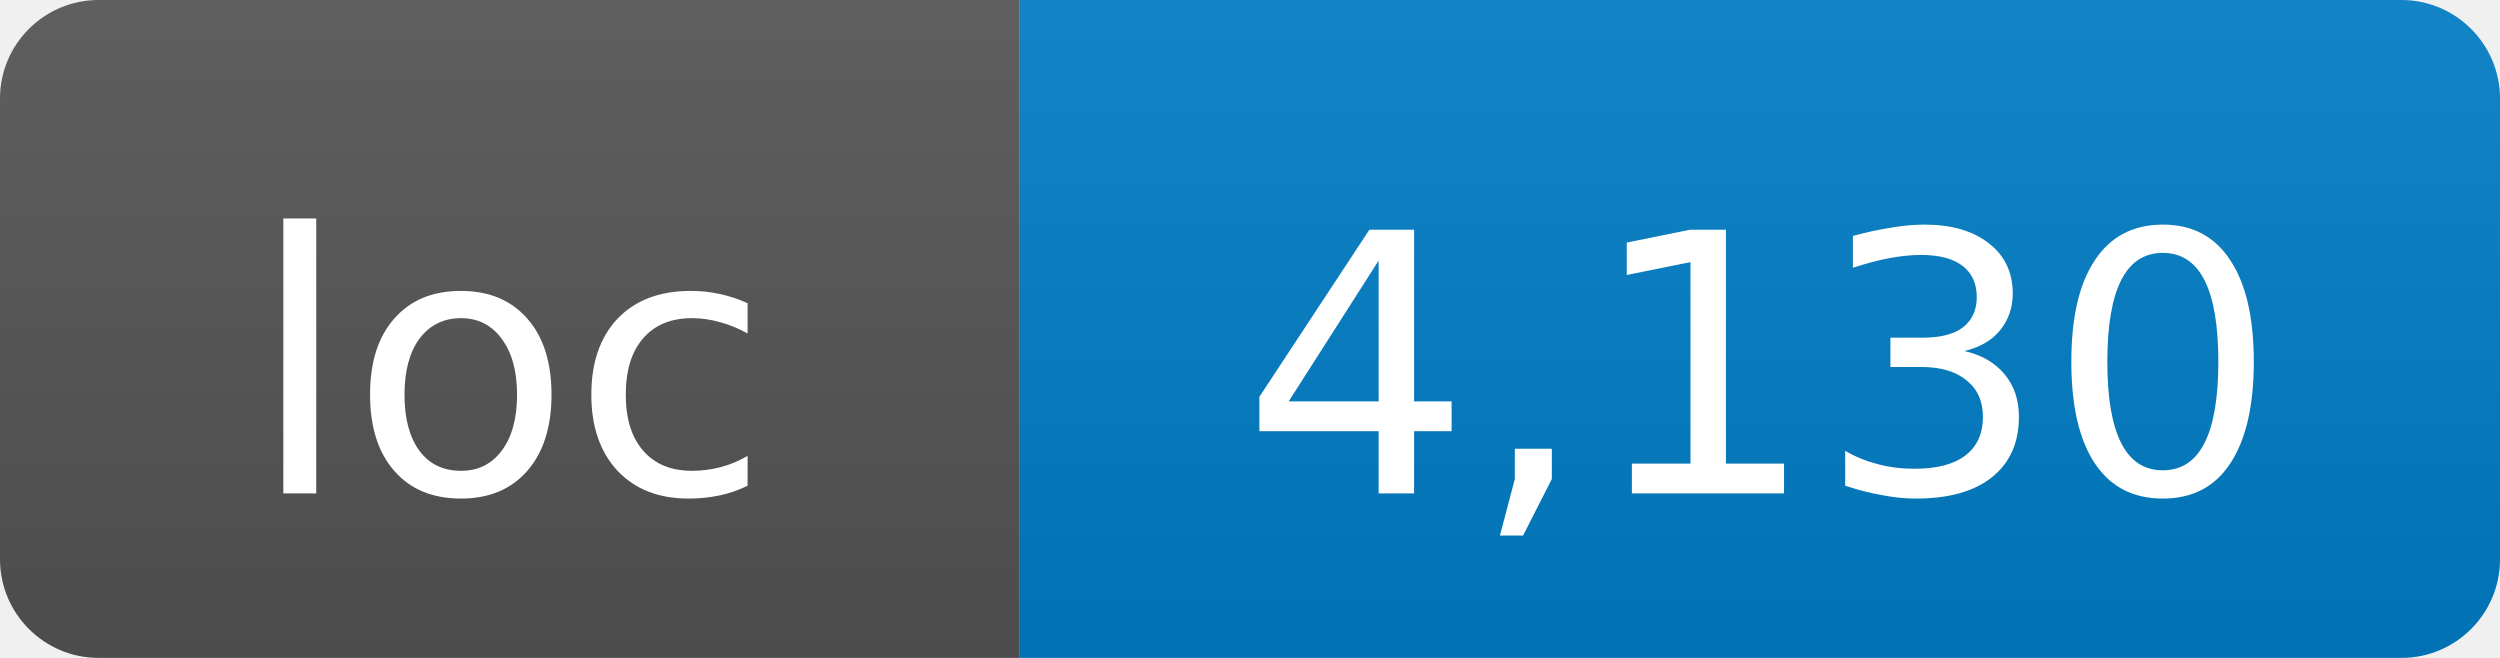
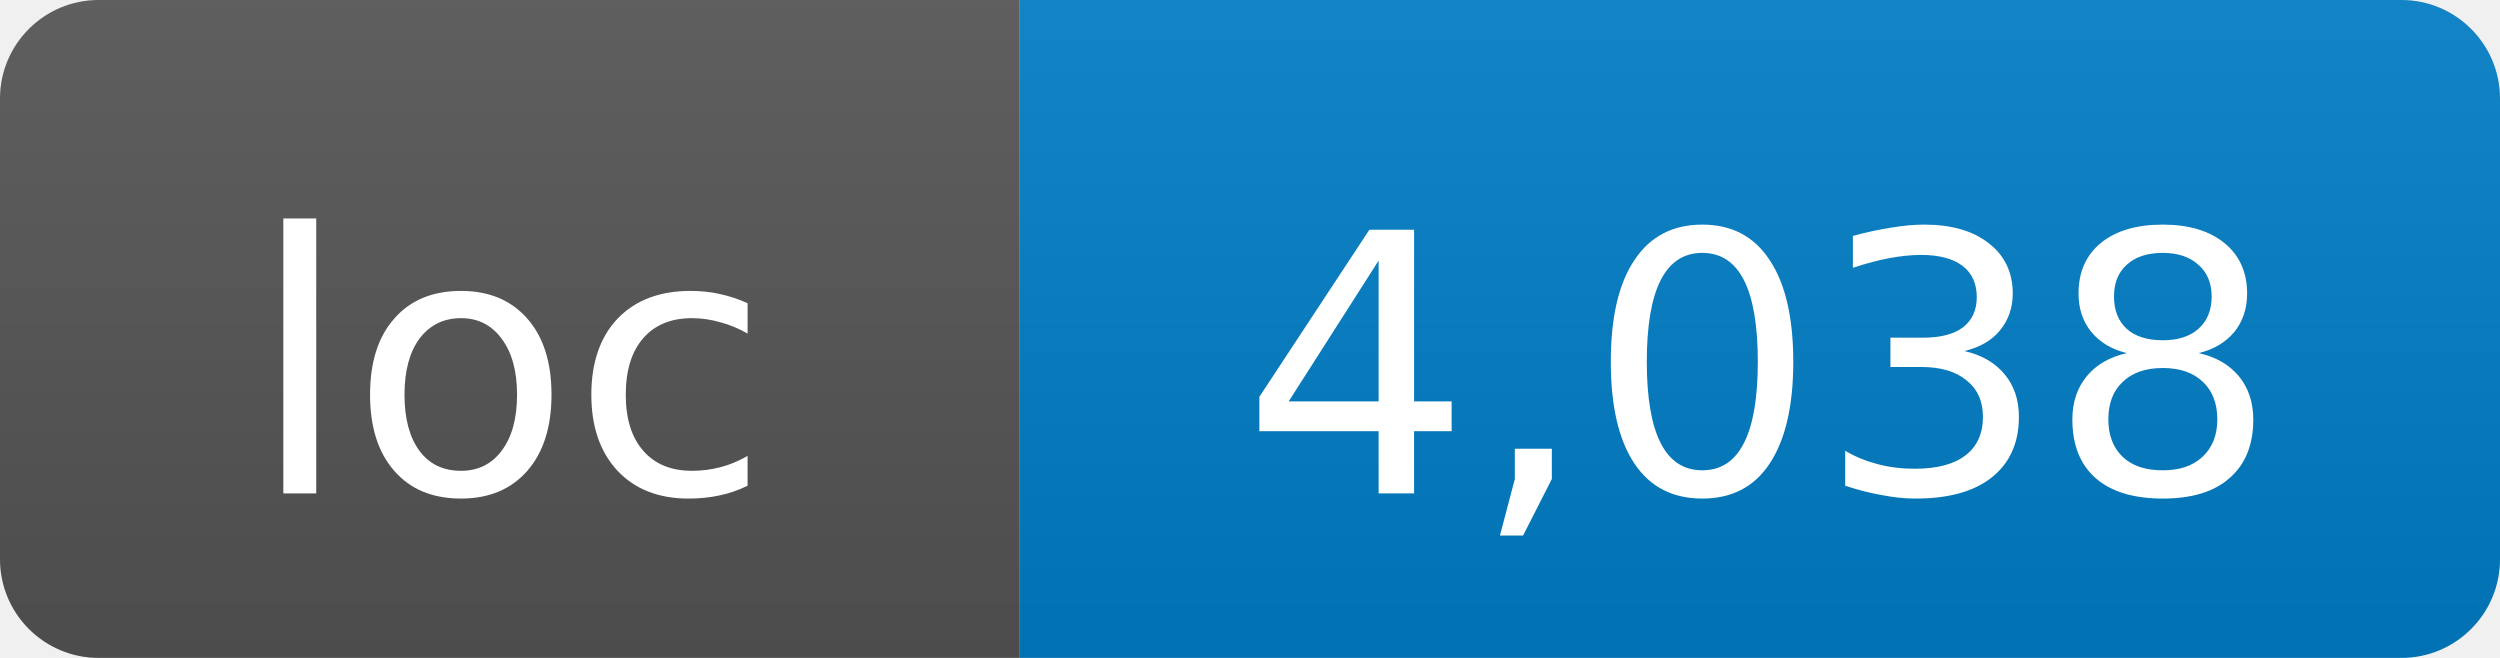
- <svg xmlns="http://www.w3.org/2000/svg" width="76" height="20" role="img" aria-label="loc: 4,130">
+ <svg xmlns="http://www.w3.org/2000/svg" width="76" height="20" role="img" aria-label="loc: 4,038">
  <linearGradient id="s" x2="0" y2="100%">
    <stop offset="0" stop-color="#bbb" stop-opacity=".1" />
    <stop offset="1" stop-opacity=".1" />
  </linearGradient>
  <clipPath id="r">
    <rect width="76" height="20" rx="3" fill="#fff" />
  </clipPath>
  <g clip-path="url(#r)">
    <rect width="31" height="20" fill="#555" />
    <rect x="31" width="45" height="20" fill="#007ec6" />
    <rect width="76" height="20" fill="url(#s)" />
  </g>
  <g fill="#fff" text-anchor="middle" font-family="DejaVu Sans,Verdana,Geneva,sans-serif" font-size="11">
    <text x="15.5" y="15">loc</text>
-     <text x="53.5" y="15">4,130</text>
+     <text x="53.5" y="15">4,038</text>
  </g>
</svg>
